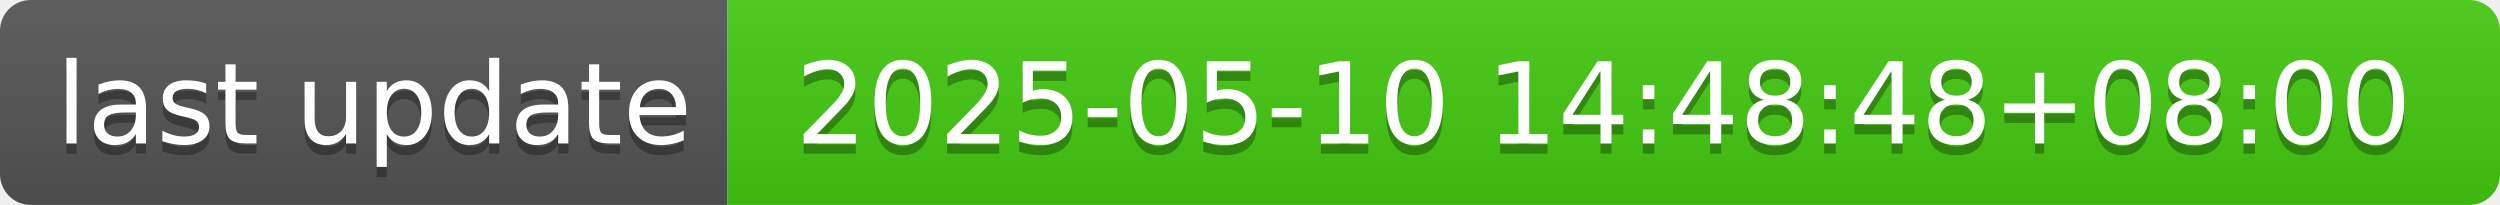
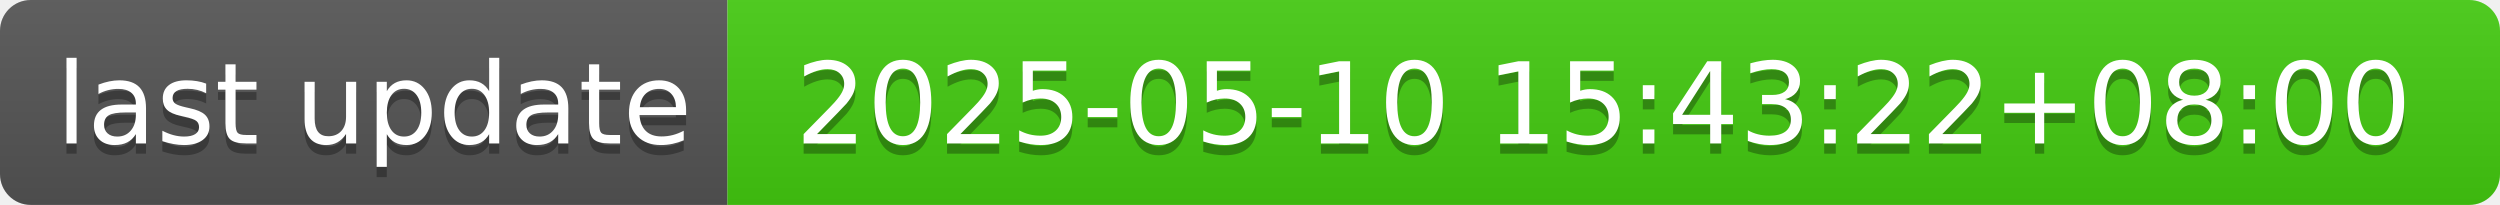
- <svg xmlns="http://www.w3.org/2000/svg" width="244" height="20" role="img" aria-label="last update: 2025-05-10 14:48:48+08:00">
+ <svg xmlns="http://www.w3.org/2000/svg" width="244" height="20" role="img" aria-label="last update: 2025-05-10 15:43:22+08:00">
  <linearGradient id="s" x2="0" y2="100%">
    <stop offset="0" stop-color="#bbb" stop-opacity=".1" />
    <stop offset="1" stop-opacity=".1" />
  </linearGradient>
  <clipPath id="r">
    <rect width="244" height="20" rx="3" fill="#fff" />
  </clipPath>
  <g clip-path="url(#r)">
    <rect width="71" height="20" fill="#555" />
    <rect x="71" width="173" height="20" fill="#4c1" />
    <rect width="244" height="20" fill="url(#s)" />
  </g>
  <g fill="#fff" text-anchor="middle" font-family="Verdana,Geneva,DejaVu Sans,sans-serif" text-rendering="geometricPrecision" font-size="110">
    <text aria-hidden="true" x="365" y="150" fill="#010101" fill-opacity=".3" transform="scale(.1)" textLength="610">last update</text>
    <text x="365" y="140" transform="scale(.1)" fill="#fff" textLength="610">last update</text>
-     <text aria-hidden="true" x="1565" y="150" fill="#010101" fill-opacity=".3" transform="scale(.1)" textLength="1630">2025-05-10 14:48:48+08:00</text>
-     <text x="1565" y="140" transform="scale(.1)" fill="#fff" textLength="1630">2025-05-10 14:48:48+08:00</text>
+     <text aria-hidden="true" x="1565" y="150" fill="#010101" fill-opacity=".3" transform="scale(.1)" textLength="1630">2025-05-10 15:43:22+08:00</text>
+     <text x="1565" y="140" transform="scale(.1)" fill="#fff" textLength="1630">2025-05-10 15:43:22+08:00</text>
  </g>
</svg>
